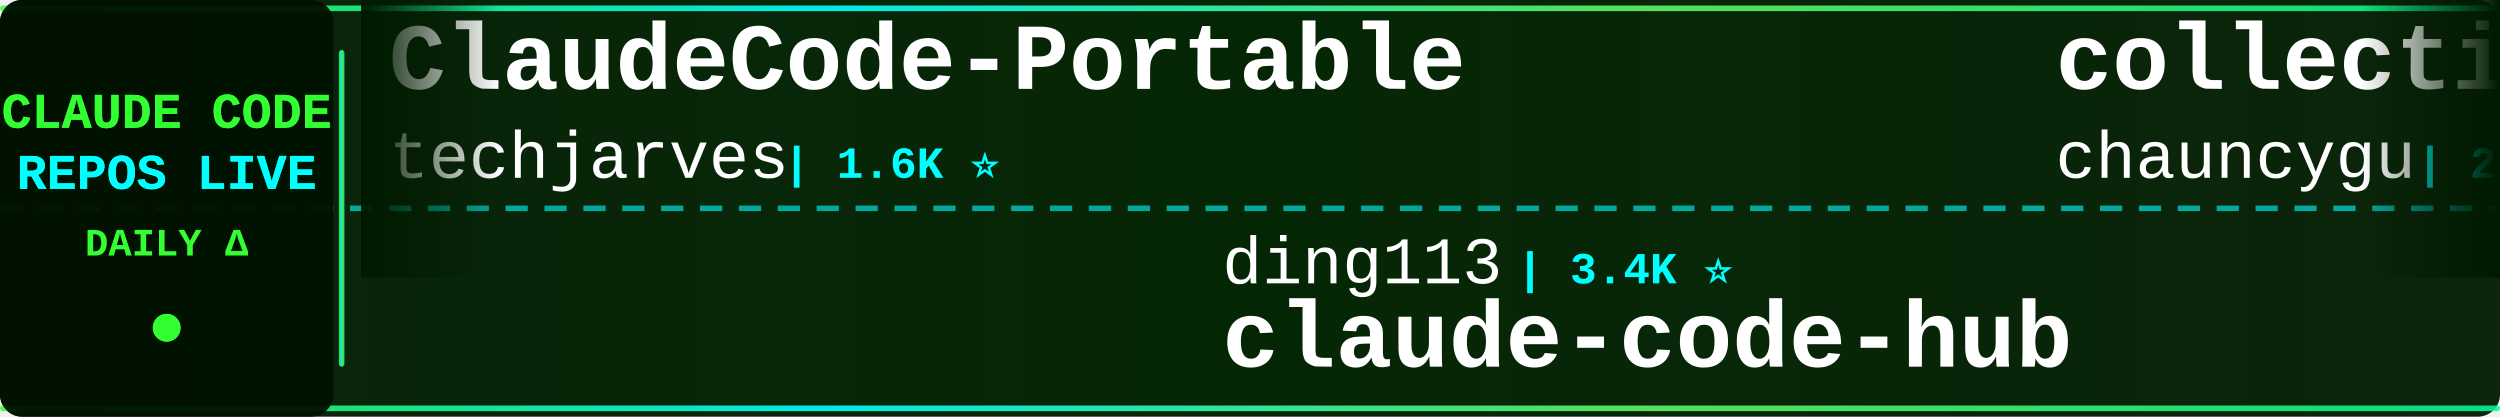
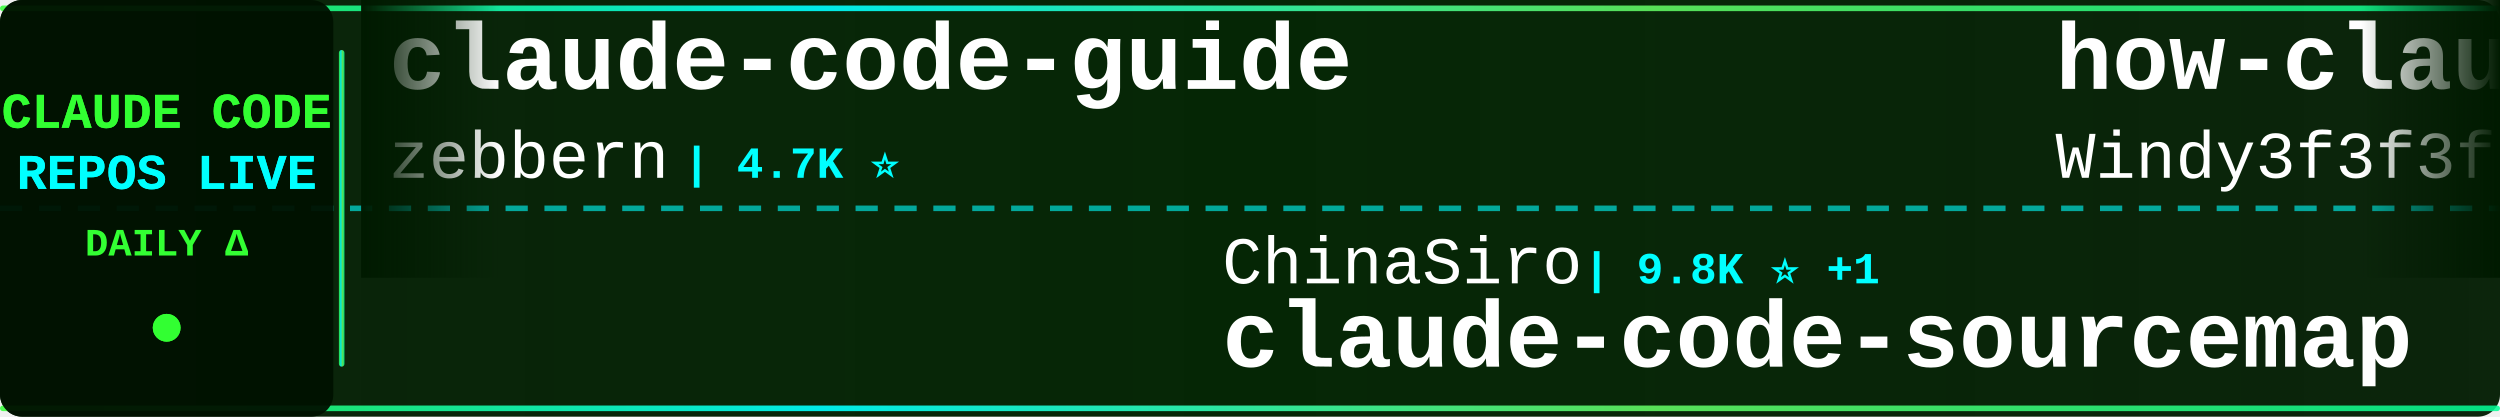
<svg xmlns="http://www.w3.org/2000/svg" width="900" height="150">
  <defs>
    <linearGradient id="tickerBg" x1="0%" y1="0%" x2="100%" y2="0%">
      <stop offset="0%" style="stop-color:#001a00;stop-opacity:0.95" />
      <stop offset="50%" style="stop-color:#002200;stop-opacity:0.98" />
      <stop offset="100%" style="stop-color:#001a00;stop-opacity:0.95" />
    </linearGradient>
    <linearGradient id="borderGrad" x1="0%" y1="0%" x2="100%" y2="0%">
      <stop offset="0%" style="stop-color:#33ff33;stop-opacity:0.85">
        <animate attributeName="stop-opacity" values="0.85;1;0.85" dur="2s" repeatCount="indefinite" />
      </stop>
      <stop offset="33%" style="stop-color:#00ffff;stop-opacity:0.9">
        <animate attributeName="stop-opacity" values="0.9;1;0.9" dur="2.2s" repeatCount="indefinite" />
      </stop>
      <stop offset="66%" style="stop-color:#66ff66;stop-opacity:0.85">
        <animate attributeName="stop-opacity" values="0.85;1;0.85" dur="1.8s" repeatCount="indefinite" />
      </stop>
      <stop offset="100%" style="stop-color:#00ff99;stop-opacity:0.85">
        <animate attributeName="stop-opacity" values="0.85;1;0.85" dur="2s" repeatCount="indefinite" />
      </stop>
    </linearGradient>
    <filter id="textGlow">
      <feGaussianBlur stdDeviation="0.1" result="coloredBlur" />
      <feMerge>
        <feMergeNode in="coloredBlur" />
        <feMergeNode in="SourceGraphic" />
      </feMerge>
    </filter>
    <filter id="metricGlow">
      <feGaussianBlur stdDeviation="0.2" result="coloredBlur" />
      <feMerge>
        <feMergeNode in="coloredBlur" />
        <feMergeNode in="SourceGraphic" />
      </feMerge>
    </filter>
    <linearGradient id="leftFade" x1="0%" y1="0%" x2="100%" y2="0%">
      <stop offset="0%" style="stop-color:#001a00;stop-opacity:1" />
      <stop offset="100%" style="stop-color:#001a00;stop-opacity:0" />
    </linearGradient>
    <linearGradient id="rightFade" x1="0%" y1="0%" x2="100%" y2="0%">
      <stop offset="0%" style="stop-color:#001a00;stop-opacity:0" />
      <stop offset="100%" style="stop-color:#001a00;stop-opacity:1" />
    </linearGradient>
  </defs>
  <rect width="900" height="150" fill="url(#tickerBg)" rx="8" />
  <rect x="0" y="2" width="900" height="2" fill="url(#borderGrad)" rx="1" />
  <rect x="0" y="146" width="900" height="2" fill="url(#borderGrad)" rx="1" />
  <line x1="0" y1="75" x2="900" y2="75" stroke="#00ffff" stroke-width="2" stroke-dasharray="8 6" opacity="0.6" />
  <rect x="0" y="0" width="120" height="150" fill="#001100" opacity="0.95" rx="8" />
  <text x="60" y="46" font-family="'Courier New', monospace" font-size="18" font-weight="bold" fill="#33ff33" text-anchor="middle" filter="url(#textGlow)">
    CLAUDE CODE
  </text>
  <text x="60" y="68" font-family="'Courier New', monospace" font-size="18" font-weight="bold" fill="#00ffff" text-anchor="middle" filter="url(#textGlow)">
    REPOS LIVE
  </text>
  <text x="60" y="92" font-family="'Courier New', monospace" font-size="14" font-weight="bold" fill="#33ff33" text-anchor="middle">
    DAILY Δ
  </text>
  <circle cx="60" cy="118" r="5" fill="#33ff33" filter="url(#metricGlow)">
    <animate attributeName="r" values="4;6;4" dur="1.5s" repeatCount="indefinite" />
    <animate attributeName="opacity" values="0.6;1;0.6" dur="1.5s" repeatCount="indefinite" />
  </circle>
  <rect x="122" y="18" width="2" height="114" fill="url(#borderGrad)" rx="1" />
  <clipPath id="tickerClip">
    <rect x="130" y="0" width="770" height="150" />
  </clipPath>
  <g clip-path="url(#tickerClip)">
    <g id="tickerItems">
      <animateTransform attributeName="transform" attributeType="XML" type="translate" from="0 0" to="-3000 0" dur="54s" repeatCount="indefinite" />
      <g transform="translate(0, 0)">
-         <text x="140" y="32" font-family="'Courier New', monospace" font-size="34" font-weight="bold" fill="#ffffff">ClaudeCode-Portable</text>
-         <text x="140" y="64" font-family="'Courier New', monospace" font-size="24" font-weight="normal" fill="#ffffff" opacity="1.0">techjarves</text>
-         <text x="282" y="64" font-family="'Courier New', monospace" font-size="16" font-weight="bold" fill="#00ffff"> | 1.6K ⭐</text>
+         <text x="140" y="32" font-family="'Courier New', monospace" font-size="34" font-weight="bold" fill="#ffffff">claude-code-guide</text>
+         <text x="140" y="64" font-family="'Courier New', monospace" font-size="24" font-weight="normal" fill="#ffffff" opacity="1.0">zebbern</text>
+         <text x="246" y="64" font-family="'Courier New', monospace" font-size="16" font-weight="bold" fill="#00ffff"> | 4.7K ⭐</text>
      </g>
      <g transform="translate(300, 0)">
-         <text x="140" y="102" font-family="'Courier New', monospace" font-size="24" font-weight="normal" fill="#ffffff" opacity="1.0">ding113</text>
-         <text x="246" y="102" font-family="'Courier New', monospace" font-size="16" font-weight="bold" fill="#00ffff"> | 3.4K ⭐</text>
-         <text x="140" y="132" font-family="'Courier New', monospace" font-size="34" font-weight="bold" fill="#ffffff">claude-code-hub</text>
+         <text x="140" y="102" font-family="'Courier New', monospace" font-size="24" font-weight="normal" fill="#ffffff" opacity="1.0">ChinaSiro</text>
+         <text x="270" y="102" font-family="'Courier New', monospace" font-size="16" font-weight="bold" fill="#00ffff"> | 9.8K ⭐ +1</text>
+         <text x="140" y="132" font-family="'Courier New', monospace" font-size="34" font-weight="bold" fill="#ffffff">claude-code-sourcemap</text>
      </g>
      <g transform="translate(600, 0)">
-         <text x="140" y="32" font-family="'Courier New', monospace" font-size="34" font-weight="bold" fill="#ffffff">collection-claude-code-s...</text>
-         <text x="140" y="64" font-family="'Courier New', monospace" font-size="24" font-weight="normal" fill="#ffffff" opacity="1.0">chauncygu</text>
-         <text x="270" y="64" font-family="'Courier New', monospace" font-size="16" font-weight="bold" fill="#00ffff"> | 2.9K ⭐</text>
+         <text x="140" y="32" font-family="'Courier New', monospace" font-size="34" font-weight="bold" fill="#ffffff">how-claude-code-works</text>
+         <text x="140" y="64" font-family="'Courier New', monospace" font-size="24" font-weight="normal" fill="#ffffff" opacity="1.0">Windy3f3f3f3f</text>
+         <text x="318" y="64" font-family="'Courier New', monospace" font-size="16" font-weight="bold" fill="#00ffff"> | 3.8K ⭐ +3</text>
      </g>
      <g transform="translate(900, 0)">
+         <text x="140" y="102" font-family="'Courier New', monospace" font-size="24" font-weight="normal" fill="#ffffff" opacity="1.0">edmund-io</text>
+         <text x="270" y="102" font-family="'Courier New', monospace" font-size="16" font-weight="bold" fill="#00ffff"> | 1.5K ⭐</text>
+         <text x="140" y="132" font-family="'Courier New', monospace" font-size="34" font-weight="bold" fill="#ffffff">edmunds-claude-code</text>
+       </g>
+       <g transform="translate(1200, 0)">
+         <text x="140" y="32" font-family="'Courier New', monospace" font-size="34" font-weight="bold" fill="#ffffff">Claude-Code</text>
+         <text x="140" y="64" font-family="'Courier New', monospace" font-size="24" font-weight="normal" fill="#ffffff" opacity="1.0">KPR111</text>
+         <text x="234" y="64" font-family="'Courier New', monospace" font-size="16" font-weight="bold" fill="#00ffff"> | 18 ⭐</text>
+       </g>
+       <g transform="translate(1500, 0)">
+         <text x="140" y="102" font-family="'Courier New', monospace" font-size="24" font-weight="normal" fill="#ffffff" opacity="1.0">hangsman</text>
+         <text x="258" y="102" font-family="'Courier New', monospace" font-size="16" font-weight="bold" fill="#00ffff"> | 798 ⭐</text>
+         <text x="140" y="132" font-family="'Courier New', monospace" font-size="34" font-weight="bold" fill="#ffffff">claude-code-source</text>
+       </g>
+       <g transform="translate(1800, 0)">
+         <text x="140" y="32" font-family="'Courier New', monospace" font-size="34" font-weight="bold" fill="#ffffff">claude_code_src</text>
+         <text x="140" y="64" font-family="'Courier New', monospace" font-size="24" font-weight="normal" fill="#ffffff" opacity="1.0">ponponon</text>
+         <text x="258" y="64" font-family="'Courier New', monospace" font-size="16" font-weight="bold" fill="#00ffff"> | 2.3K ⭐</text>
+       </g>
+       <g transform="translate(2100, 0)">
+         <text x="140" y="102" font-family="'Courier New', monospace" font-size="24" font-weight="normal" fill="#ffffff" opacity="1.0">mrpaidsocial</text>
+         <text x="306" y="102" font-family="'Courier New', monospace" font-size="16" font-weight="bold" fill="#00ffff"> | 1.7K ⭐</text>
+         <text x="140" y="132" font-family="'Courier New', monospace" font-size="34" font-weight="bold" fill="#ffffff">arcads-claude-code-mrpai...</text>
+       </g>
+       <g transform="translate(2400, 0)">
+         <text x="140" y="32" font-family="'Courier New', monospace" font-size="34" font-weight="bold" fill="#ffffff">ECC</text>
+         <text x="140" y="64" font-family="'Courier New', monospace" font-size="24" font-weight="normal" fill="#ffffff" opacity="1.0">affaan-m</text>
+         <text x="258" y="64" font-family="'Courier New', monospace" font-size="16" font-weight="bold" fill="#00ffff"> | 309.1K ⭐ +68</text>
+       </g>
+       <g transform="translate(2700, 0)">
+         <text x="140" y="102" font-family="'Courier New', monospace" font-size="24" font-weight="normal" fill="#ffffff" opacity="1.0">shareAI-lab</text>
+         <text x="294" y="102" font-family="'Courier New', monospace" font-size="16" font-weight="bold" fill="#00ffff"> | 80.8K ⭐ +9</text>
+         <text x="140" y="132" font-family="'Courier New', monospace" font-size="34" font-weight="bold" fill="#ffffff">learn-claude-code</text>
+       </g>
+       <g transform="translate(3000, 0)">
+         <text x="140" y="32" font-family="'Courier New', monospace" font-size="34" font-weight="bold" fill="#ffffff">claude-code-guide</text>
+         <text x="140" y="64" font-family="'Courier New', monospace" font-size="24" font-weight="normal" fill="#ffffff" opacity="1.0">zebbern</text>
+         <text x="246" y="64" font-family="'Courier New', monospace" font-size="16" font-weight="bold" fill="#00ffff"> | 4.7K ⭐</text>
+       </g>
+       <g transform="translate(3300, 0)">
        <text x="140" y="102" font-family="'Courier New', monospace" font-size="24" font-weight="normal" fill="#ffffff" opacity="1.0">ChinaSiro</text>
-         <text x="270" y="102" font-family="'Courier New', monospace" font-size="16" font-weight="bold" fill="#00ffff"> | 9.8K ⭐</text>
+         <text x="270" y="102" font-family="'Courier New', monospace" font-size="16" font-weight="bold" fill="#00ffff"> | 9.8K ⭐ +1</text>
        <text x="140" y="132" font-family="'Courier New', monospace" font-size="34" font-weight="bold" fill="#ffffff">claude-code-sourcemap</text>
      </g>
-       <g transform="translate(1200, 0)">
-         <text x="140" y="32" font-family="'Courier New', monospace" font-size="34" font-weight="bold" fill="#ffffff">Claude-code</text>
-         <text x="140" y="64" font-family="'Courier New', monospace" font-size="24" font-weight="normal" fill="#ffffff" opacity="1.0">fazxes</text>
-         <text x="234" y="64" font-family="'Courier New', monospace" font-size="16" font-weight="bold" fill="#00ffff"> | 248 ⭐</text>
-       </g>
-       <g transform="translate(1500, 0)">
-         <text x="140" y="102" font-family="'Courier New', monospace" font-size="24" font-weight="normal" fill="#ffffff" opacity="1.0">zebbern</text>
-         <text x="246" y="102" font-family="'Courier New', monospace" font-size="16" font-weight="bold" fill="#00ffff"> | 4.7K ⭐ -1</text>
-         <text x="140" y="132" font-family="'Courier New', monospace" font-size="34" font-weight="bold" fill="#ffffff">claude-code-guide</text>
-       </g>
-       <g transform="translate(1800, 0)">
-         <text x="140" y="32" font-family="'Courier New', monospace" font-size="34" font-weight="bold" fill="#ffffff">claude-code-settings</text>
-         <text x="140" y="64" font-family="'Courier New', monospace" font-size="24" font-weight="normal" fill="#ffffff" opacity="1.0">feiskyer</text>
-         <text x="258" y="64" font-family="'Courier New', monospace" font-size="16" font-weight="bold" fill="#00ffff"> | 1.7K ⭐</text>
-       </g>
-       <g transform="translate(2100, 0)">
-         <text x="140" y="102" font-family="'Courier New', monospace" font-size="24" font-weight="normal" fill="#ffffff" opacity="1.0">luyao618</text>
-         <text x="258" y="102" font-family="'Courier New', monospace" font-size="16" font-weight="bold" fill="#00ffff"> | 1.7K ⭐</text>
-         <text x="140" y="132" font-family="'Courier New', monospace" font-size="34" font-weight="bold" fill="#ffffff">Claude-Code-Source-Study</text>
-       </g>
-       <g transform="translate(2400, 0)">
-         <text x="140" y="32" font-family="'Courier New', monospace" font-size="34" font-weight="bold" fill="#ffffff">claude-code-guide</text>
-         <text x="140" y="64" font-family="'Courier New', monospace" font-size="24" font-weight="normal" fill="#ffffff" opacity="1.0">Cranot</text>
-         <text x="234" y="64" font-family="'Courier New', monospace" font-size="16" font-weight="bold" fill="#00ffff"> | 2.9K ⭐</text>
-       </g>
-       <g transform="translate(2700, 0)">
-         <text x="140" y="102" font-family="'Courier New', monospace" font-size="24" font-weight="normal" fill="#ffffff" opacity="1.0">VoltAgent</text>
-         <text x="270" y="102" font-family="'Courier New', monospace" font-size="16" font-weight="bold" fill="#00ffff"> | 26.7K ⭐</text>
-         <text x="140" y="132" font-family="'Courier New', monospace" font-size="34" font-weight="bold" fill="#ffffff">awesome-claude-code-suba...</text>
-       </g>
-       <g transform="translate(3000, 0)">
-         <text x="140" y="32" font-family="'Courier New', monospace" font-size="34" font-weight="bold" fill="#ffffff">ClaudeCode-Portable</text>
-         <text x="140" y="64" font-family="'Courier New', monospace" font-size="24" font-weight="normal" fill="#ffffff" opacity="1.0">techjarves</text>
-         <text x="282" y="64" font-family="'Courier New', monospace" font-size="16" font-weight="bold" fill="#00ffff"> | 1.6K ⭐</text>
-       </g>
-       <g transform="translate(3300, 0)">
-         <text x="140" y="102" font-family="'Courier New', monospace" font-size="24" font-weight="normal" fill="#ffffff" opacity="1.0">ding113</text>
-         <text x="246" y="102" font-family="'Courier New', monospace" font-size="16" font-weight="bold" fill="#00ffff"> | 3.4K ⭐</text>
-         <text x="140" y="132" font-family="'Courier New', monospace" font-size="34" font-weight="bold" fill="#ffffff">claude-code-hub</text>
-       </g>
      <g transform="translate(3600, 0)">
-         <text x="140" y="32" font-family="'Courier New', monospace" font-size="34" font-weight="bold" fill="#ffffff">collection-claude-code-s...</text>
-         <text x="140" y="64" font-family="'Courier New', monospace" font-size="24" font-weight="normal" fill="#ffffff" opacity="1.0">chauncygu</text>
-         <text x="270" y="64" font-family="'Courier New', monospace" font-size="16" font-weight="bold" fill="#00ffff"> | 2.9K ⭐</text>
+         <text x="140" y="32" font-family="'Courier New', monospace" font-size="34" font-weight="bold" fill="#ffffff">how-claude-code-works</text>
+         <text x="140" y="64" font-family="'Courier New', monospace" font-size="24" font-weight="normal" fill="#ffffff" opacity="1.0">Windy3f3f3f3f</text>
+         <text x="318" y="64" font-family="'Courier New', monospace" font-size="16" font-weight="bold" fill="#00ffff"> | 3.8K ⭐ +3</text>
      </g>
      <g transform="translate(3900, 0)">
-         <text x="140" y="102" font-family="'Courier New', monospace" font-size="24" font-weight="normal" fill="#ffffff" opacity="1.0">ChinaSiro</text>
-         <text x="270" y="102" font-family="'Courier New', monospace" font-size="16" font-weight="bold" fill="#00ffff"> | 9.8K ⭐</text>
-         <text x="140" y="132" font-family="'Courier New', monospace" font-size="34" font-weight="bold" fill="#ffffff">claude-code-sourcemap</text>
+         <text x="140" y="102" font-family="'Courier New', monospace" font-size="24" font-weight="normal" fill="#ffffff" opacity="1.0">edmund-io</text>
+         <text x="270" y="102" font-family="'Courier New', monospace" font-size="16" font-weight="bold" fill="#00ffff"> | 1.5K ⭐</text>
+         <text x="140" y="132" font-family="'Courier New', monospace" font-size="34" font-weight="bold" fill="#ffffff">edmunds-claude-code</text>
      </g>
    </g>
  </g>
  <rect x="130" y="0" width="50" height="100" fill="url(#leftFade)" />
  <rect x="850" y="0" width="50" height="100" fill="url(#rightFade)" />
</svg>
